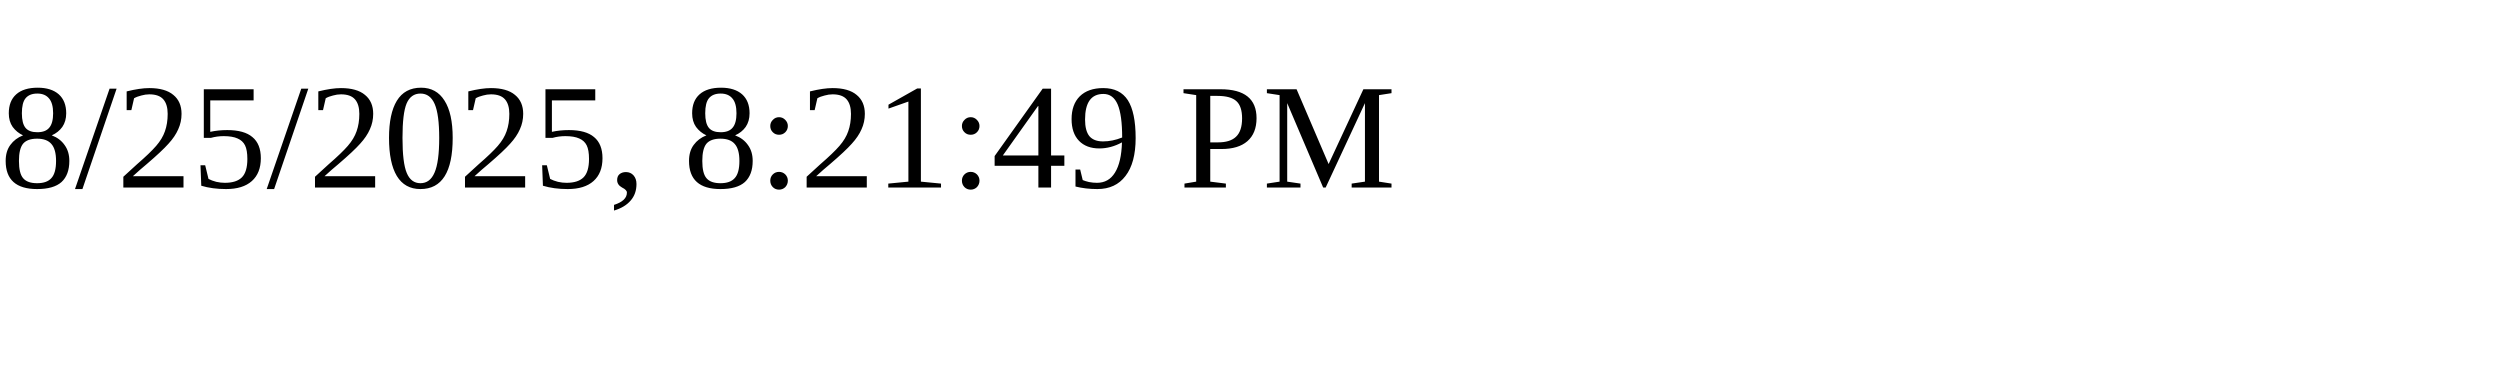
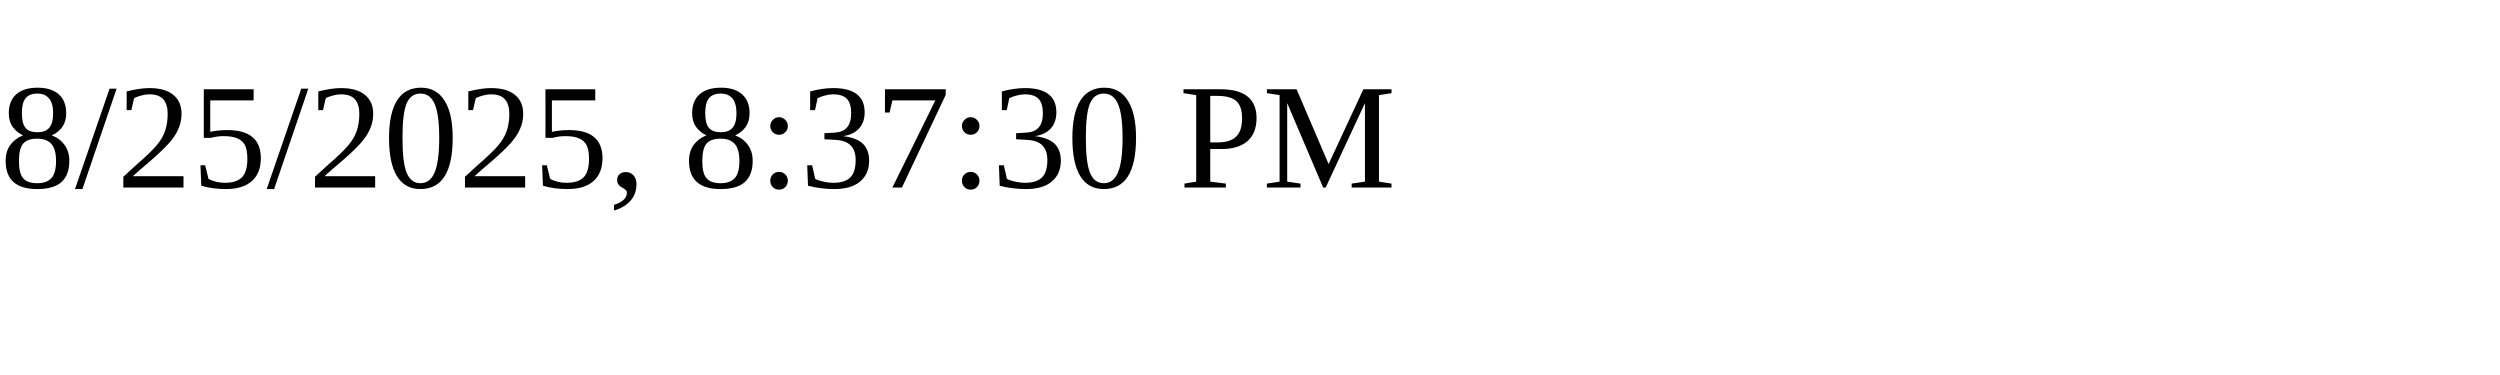
<svg xmlns="http://www.w3.org/2000/svg" height="30" width="200">
-   <text x="0" y="15">8/25/2025, 8:21:49 PM</text>
+   <text x="0" y="15">8/25/2025, 8:37:30 PM</text>
</svg>
